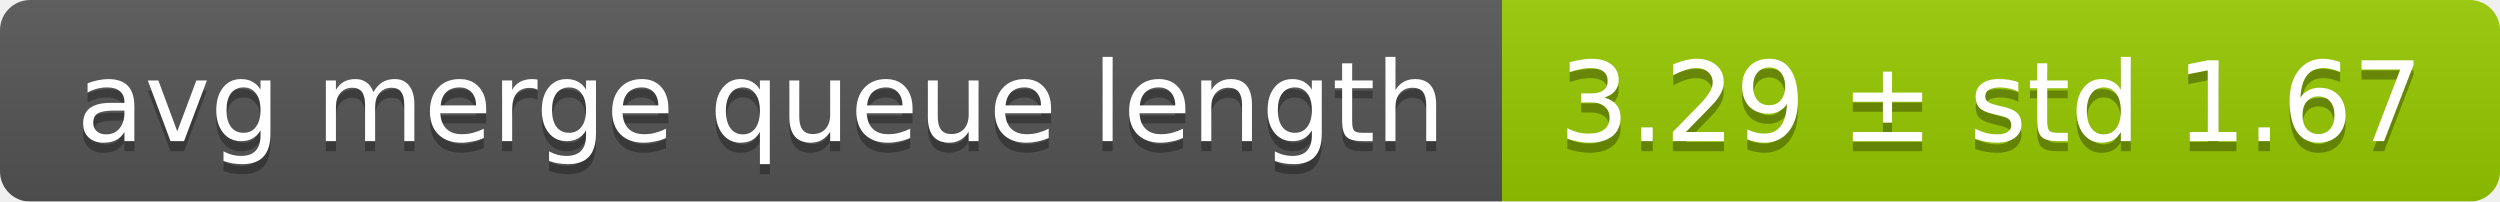
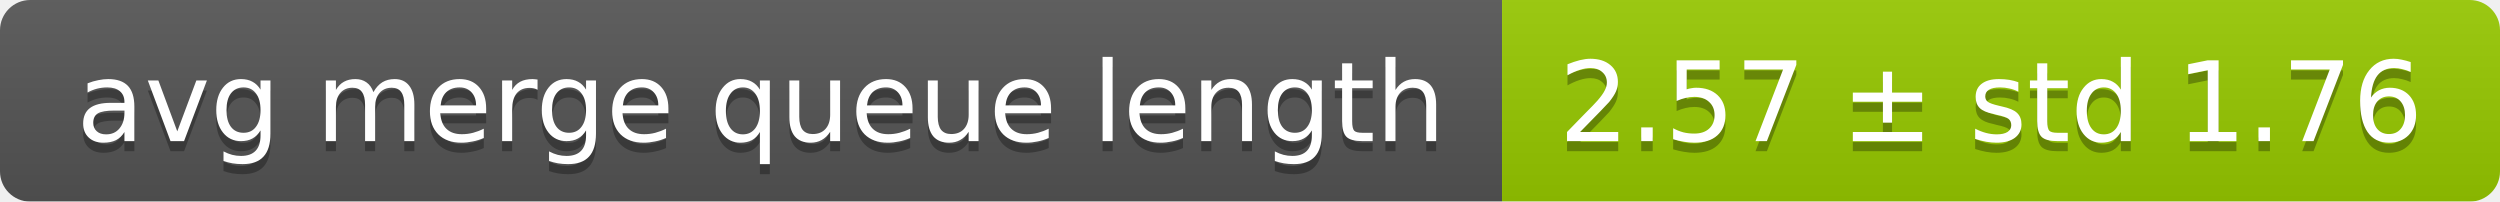
<svg xmlns="http://www.w3.org/2000/svg" width="248" height="20">
  <linearGradient id="smooth" x2="0" y2="100%">
    <stop offset="0" stop-color="#bbb" stop-opacity=".1" />
    <stop offset="1" stop-opacity=".1" />
  </linearGradient>
  <mask id="round">
    <rect width="248" height="20" rx="3" fill="#fff" />
  </mask>
  <g mask="url(#round)">
    <rect width="149" height="20" fill="#555" />
    <rect x="149" width="99" height="20" fill="#97ca00" />
    <rect width="248" height="20" fill="url(#smooth)" />
  </g>
  <g fill="#fff" text-anchor="middle" font-family="DejaVu Sans,Verdana,Geneva,sans-serif" font-size="11">
    <text x="75.5" y="15" fill="#010101" fill-opacity=".3">avg merge queue length</text>
    <text x="75.5" y="14">avg merge queue length</text>
-     <text x="197.5" y="15" fill="#010101" fill-opacity=".3">3.29 ± std 1.67</text>
-     <text x="197.5" y="14">3.29 ± std 1.67</text>
+     <text x="197.5" y="15" fill="#010101" fill-opacity=".3">2.57 ± std 1.76</text>
+     <text x="197.5" y="14">2.57 ± std 1.76</text>
  </g>
</svg>
